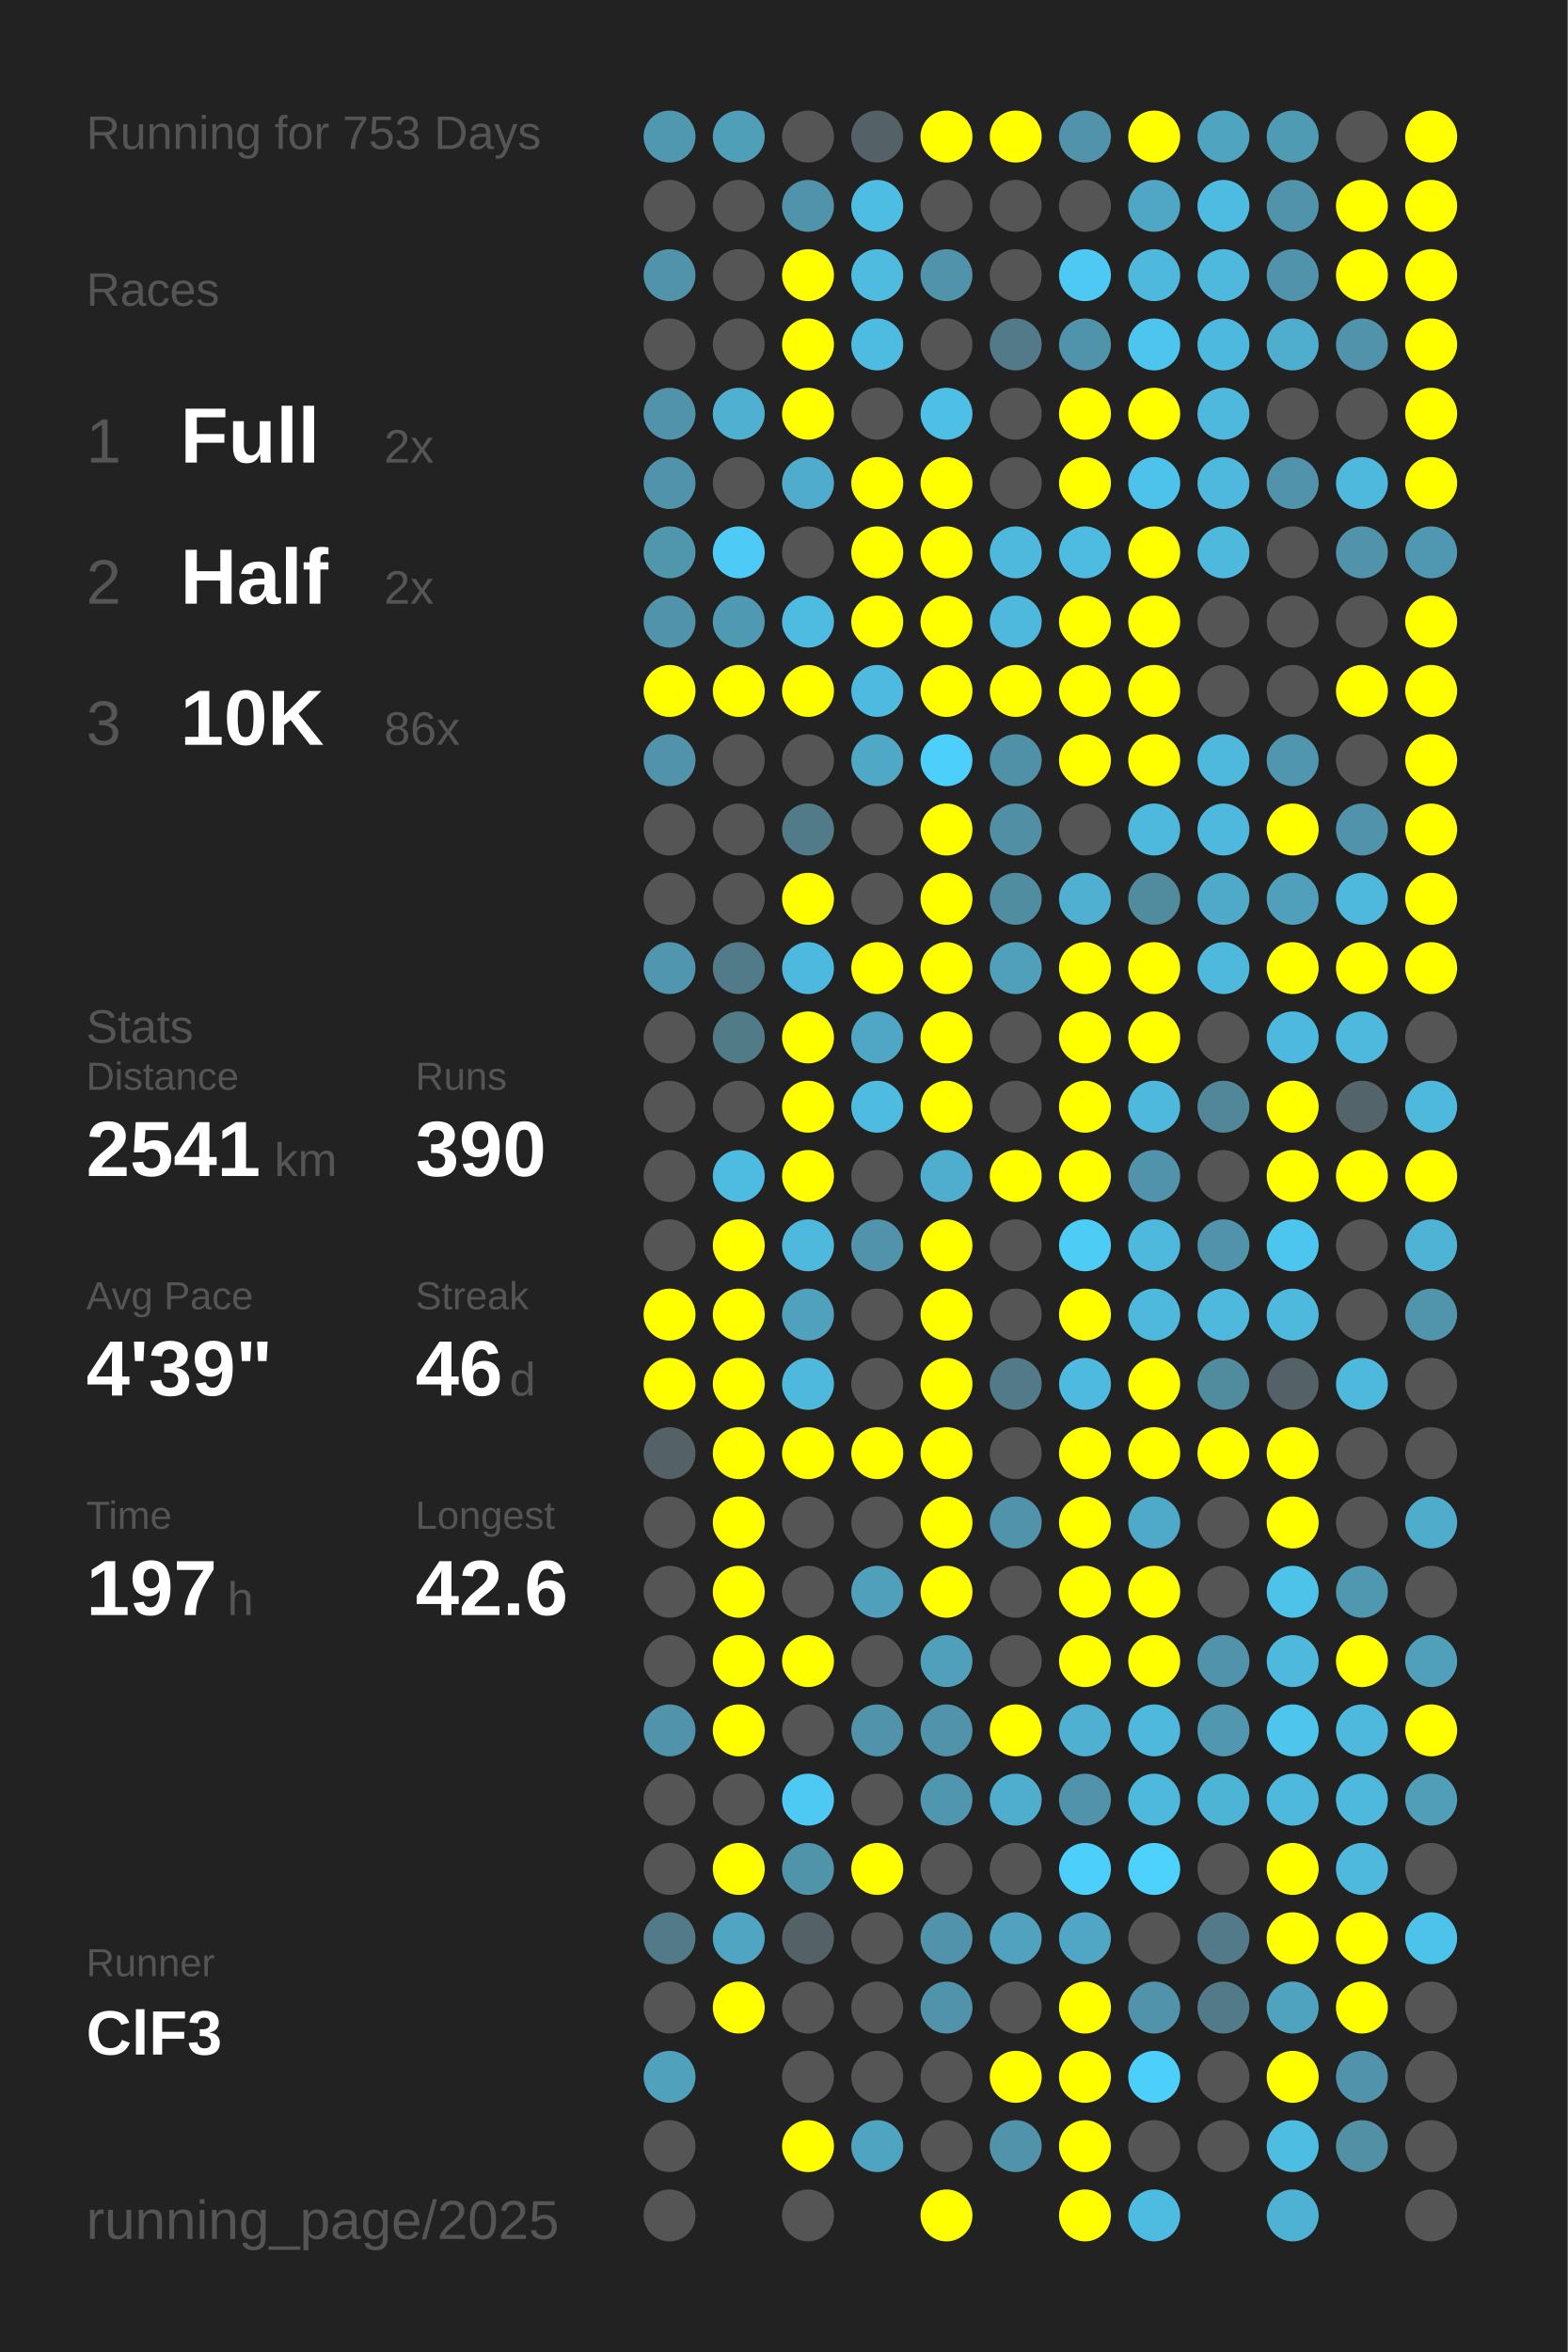
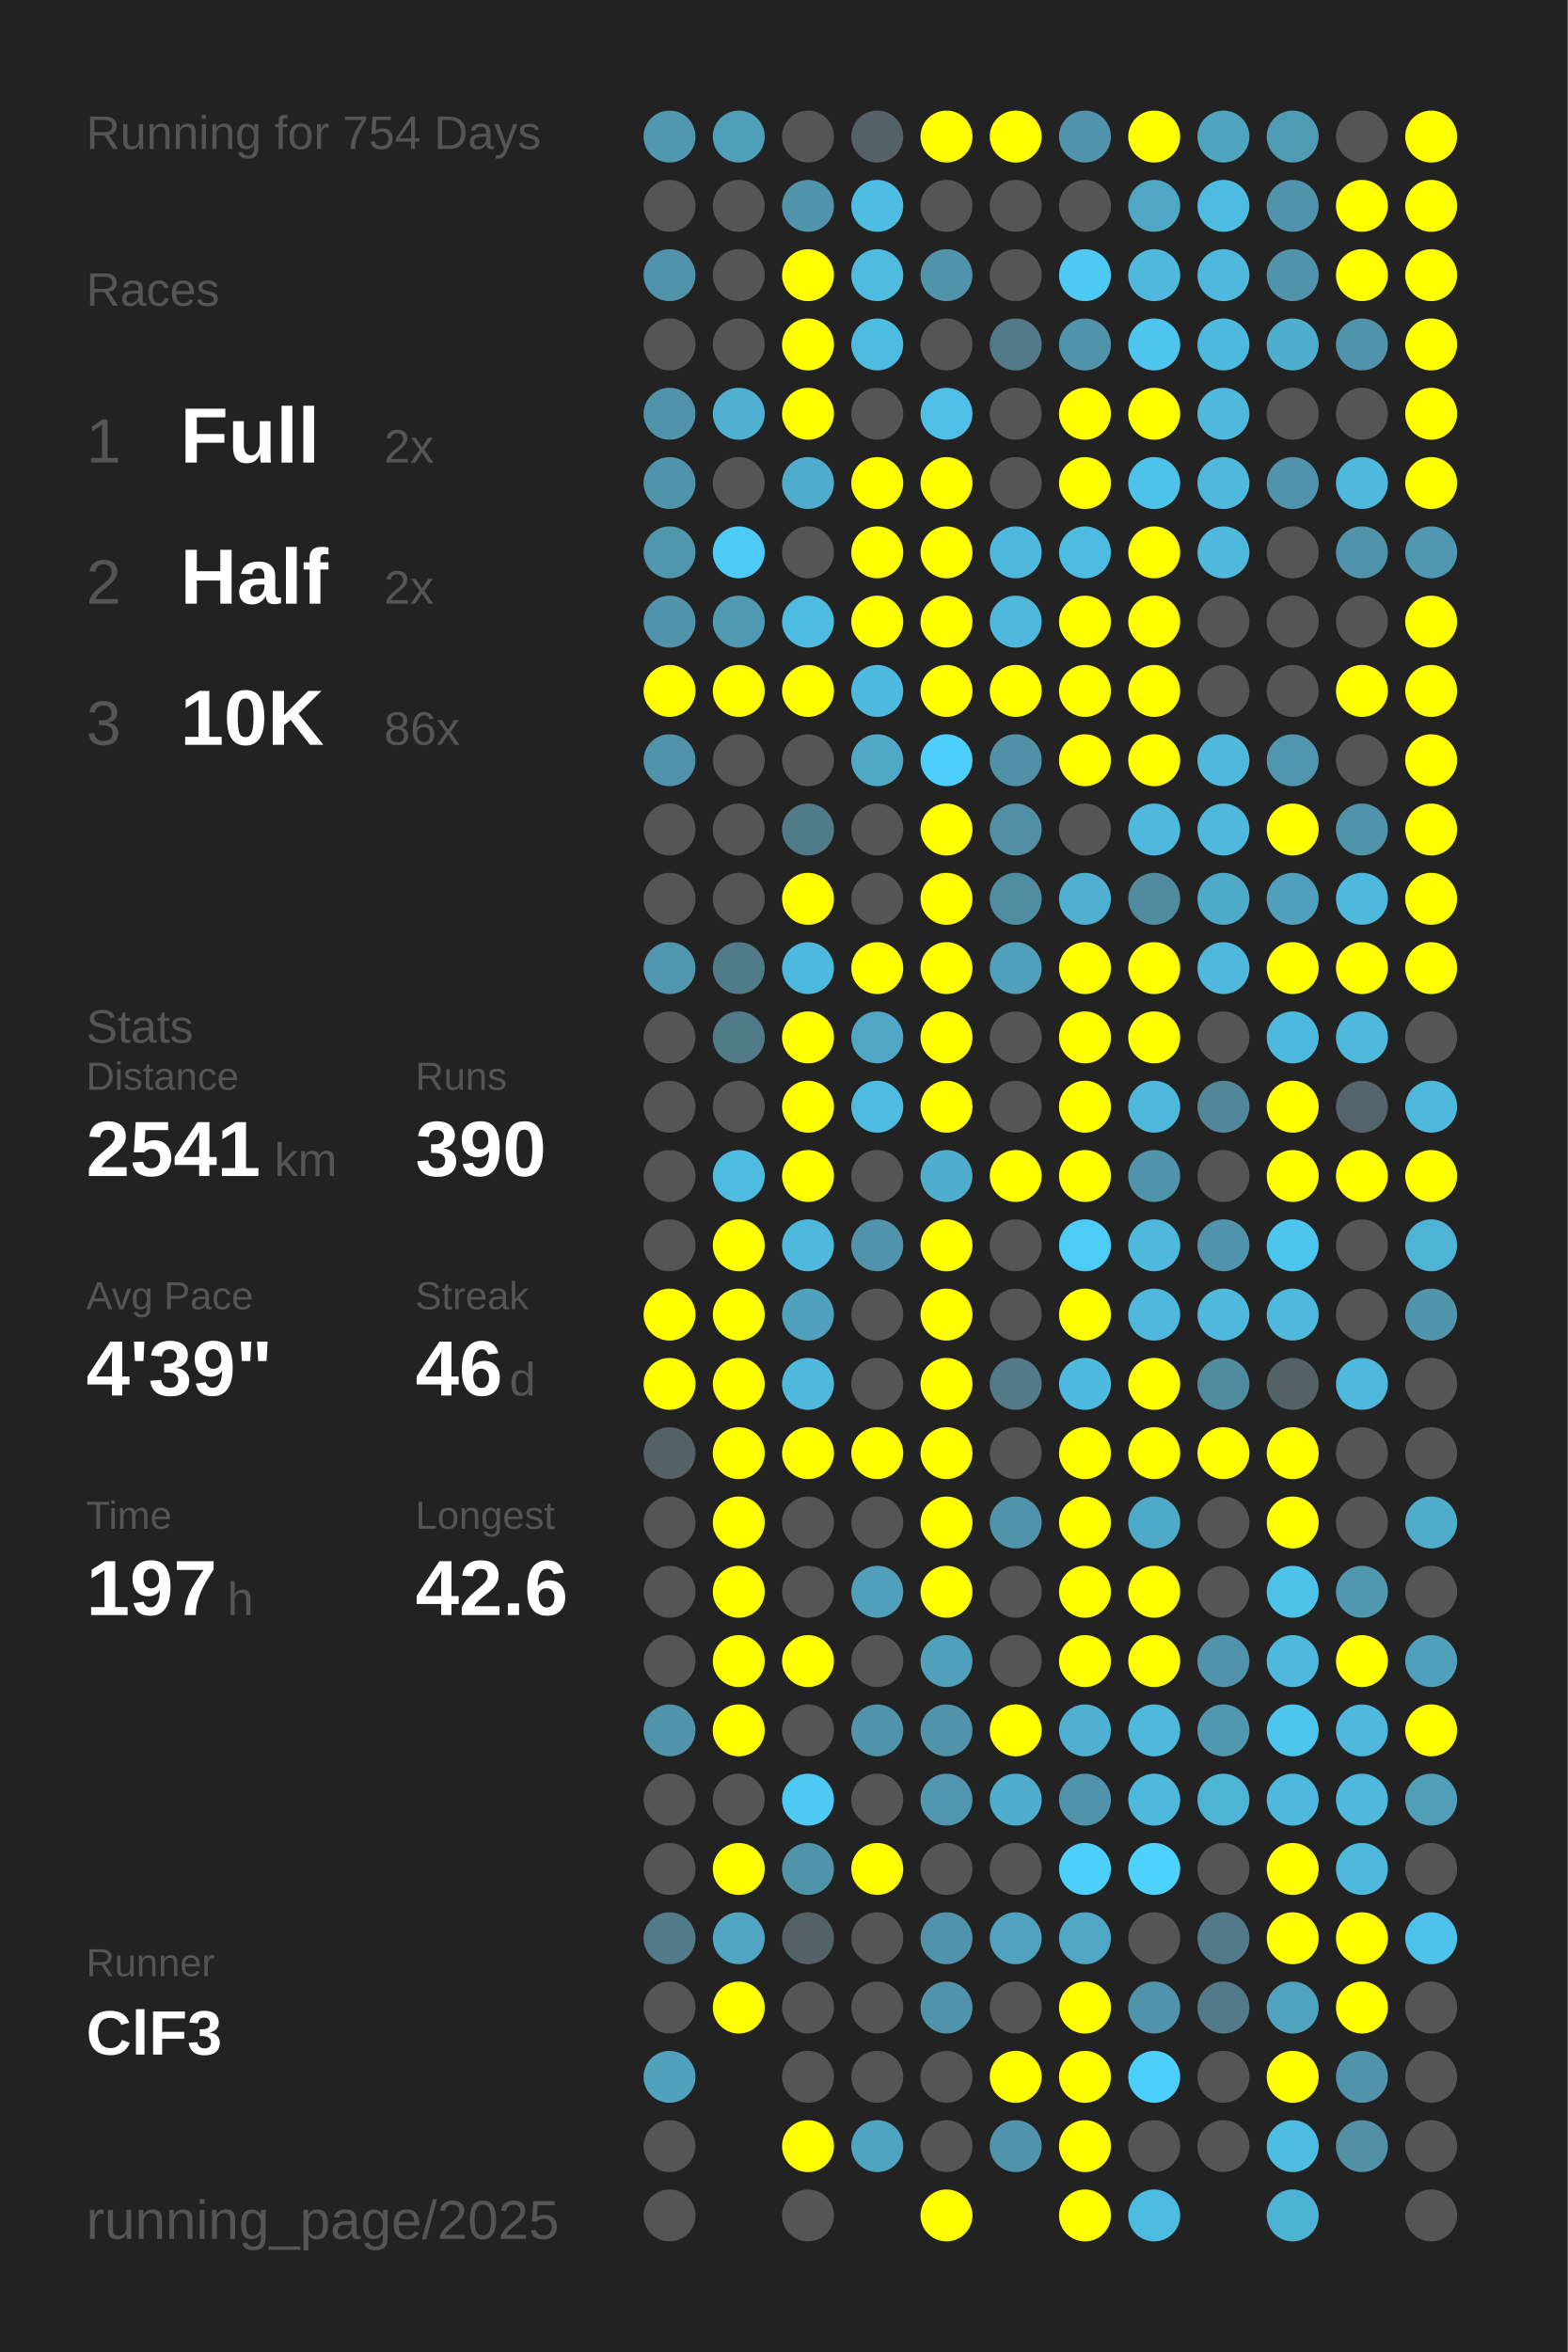
<svg xmlns="http://www.w3.org/2000/svg" baseProfile="full" height="300mm" version="1.1" viewBox="0,0,200,300" width="200mm">
  <defs />
  <rect fill="#222222" height="300" width="200" x="0" y="0" />
-   <text fill="#555555" style="font-size:6px; font-family:Arial;" x="11" y="19">Running for 753 Days</text>
+   <text fill="#555555" style="font-size:6px; font-family:Arial;" x="11" y="19">Running for 754 Days</text>
  <text fill="#555555" style="font-size:6px; font-family:Arial;" x="11" y="39">Races</text>
  <text fill="#555555" style="font-size:8px; font-family:Arial;" x="11" y="59">1</text>
  <text fill="#FFFFFF" style="font-size:10px; font-family:Arial; font-weight:bold;" x="23" y="59">Full</text>
  <text fill="#555555" style="font-size:6px; font-family:Arial;" x="49" y="59">2x</text>
  <text fill="#555555" style="font-size:8px; font-family:Arial;" x="11" y="77">2</text>
  <text fill="#FFFFFF" style="font-size:10px; font-family:Arial; font-weight:bold;" x="23" y="77">Half</text>
  <text fill="#555555" style="font-size:6px; font-family:Arial;" x="49" y="77">2x</text>
  <text fill="#555555" style="font-size:8px; font-family:Arial;" x="11" y="95">3</text>
  <text fill="#FFFFFF" style="font-size:10px; font-family:Arial; font-weight:bold;" x="23" y="95">10K</text>
  <text fill="#555555" style="font-size:6px; font-family:Arial;" x="49" y="95">86x</text>
  <text fill="#555555" style="font-size:6px; font-family:Arial;" x="11" y="133">Stats</text>
  <text fill="#555555" style="font-size:5px; font-family:Arial;" x="11" y="139">Distance</text>
  <text fill="#FFFFFF" style="font-size:10px; font-family:Arial; font-weight:bold;" x="11" y="150">2541</text>
  <text fill="#555555" style="font-size:6px; font-family:Arial;" x="35" y="150">km</text>
  <text fill="#555555" style="font-size:5px; font-family:Arial;" x="53" y="139">Runs</text>
  <text fill="#FFFFFF" style="font-size:10px; font-family:Arial; font-weight:bold;" x="53" y="150">390</text>
  <text fill="#555555" style="font-size:5px; font-family:Arial;" x="11" y="167">Avg Pace</text>
  <text fill="#FFFFFF" style="font-size:10px; font-family:Arial; font-weight:bold;" x="11" y="178">4'39"</text>
  <text fill="#555555" style="font-size:5px; font-family:Arial;" x="53" y="167">Streak</text>
  <text fill="#FFFFFF" style="font-size:10px; font-family:Arial; font-weight:bold;" x="53" y="178">46</text>
  <text fill="#555555" style="font-size:6px; font-family:Arial;" x="65" y="178">d</text>
  <text fill="#555555" style="font-size:5px; font-family:Arial;" x="11" y="195">Time</text>
  <text fill="#FFFFFF" style="font-size:10px; font-family:Arial; font-weight:bold;" x="11" y="206">197</text>
  <text fill="#555555" style="font-size:6px; font-family:Arial;" x="29" y="206">h</text>
  <text fill="#555555" style="font-size:5px; font-family:Arial;" x="53" y="195">Longest</text>
  <text fill="#FFFFFF" style="font-size:10px; font-family:Arial; font-weight:bold;" x="53" y="206">42.6</text>
  <text fill="#555555" style="font-size:5px; font-family:Arial;" x="11" y="252.065">Runner</text>
  <text fill="#FFFFFF" style="font-size:8px; font-family:Arial; font-weight:bold;" x="11" y="262.065">ClF3</text>
  <text fill="#555555" style="font-size:7px; font-family:Arial;" x="11" y="285.581">running_page/2025</text>
  <circle cx="85.417" cy="17.419" fill="#5098b0" r="3.312" />
  <circle cx="85.417" cy="26.258" fill="#555555" r="3.312" />
  <circle cx="85.417" cy="35.097" fill="#5093aa" r="3.312" />
  <circle cx="85.417" cy="43.935" fill="#555555" r="3.312" />
  <circle cx="85.417" cy="52.774" fill="#5093aa" r="3.312" />
  <circle cx="85.417" cy="61.613" fill="#5093aa" r="3.312" />
  <circle cx="85.417" cy="70.452" fill="#5096ad" r="3.312" />
  <circle cx="85.417" cy="79.29" fill="#5093aa" r="3.312" />
  <circle cx="85.417" cy="88.129" fill="#FFFF00" r="3.312" />
  <circle cx="85.417" cy="96.968" fill="#5093aa" r="3.312" />
  <circle cx="85.417" cy="105.806" fill="#555555" r="3.312" />
  <circle cx="85.417" cy="114.645" fill="#555555" r="3.312" />
  <circle cx="85.417" cy="123.484" fill="#5096ae" r="3.312" />
  <circle cx="85.417" cy="132.323" fill="#555555" r="3.312" />
  <circle cx="85.417" cy="141.161" fill="#555555" r="3.312" />
  <circle cx="85.417" cy="150" fill="#555555" r="3.312" />
  <circle cx="85.417" cy="158.839" fill="#555555" r="3.312" />
  <circle cx="85.417" cy="167.677" fill="#FFFF00" r="3.312" />
  <circle cx="85.417" cy="176.516" fill="#FFFF00" r="3.312" />
  <circle cx="85.417" cy="185.355" fill="#546267" r="3.312" />
  <circle cx="85.417" cy="194.194" fill="#555555" r="3.312" />
  <circle cx="85.417" cy="203.032" fill="#555555" r="3.312" />
  <circle cx="85.417" cy="211.871" fill="#555555" r="3.312" />
  <circle cx="85.417" cy="220.71" fill="#5093aa" r="3.312" />
  <circle cx="85.417" cy="229.548" fill="#555555" r="3.312" />
  <circle cx="85.417" cy="238.387" fill="#555555" r="3.312" />
  <circle cx="85.417" cy="247.226" fill="#527a88" r="3.312" />
  <circle cx="85.417" cy="256.065" fill="#555555" r="3.312" />
  <circle cx="85.417" cy="264.903" fill="#50a1bc" r="3.312" />
  <circle cx="85.417" cy="273.742" fill="#555555" r="3.312" />
  <circle cx="85.417" cy="282.581" fill="#555555" r="3.312" />
  <circle cx="94.25" cy="17.419" fill="#509fb9" r="3.312" />
  <circle cx="94.25" cy="26.258" fill="#555555" r="3.312" />
  <circle cx="94.25" cy="35.097" fill="#555555" r="3.312" />
  <circle cx="94.25" cy="43.935" fill="#555555" r="3.312" />
  <circle cx="94.25" cy="52.774" fill="#4fb0d1" r="3.312" />
  <circle cx="94.25" cy="61.613" fill="#555555" r="3.312" />
  <circle cx="94.25" cy="70.452" fill="#4dcbf6" r="3.312" />
  <circle cx="94.25" cy="79.29" fill="#5099b2" r="3.312" />
  <circle cx="94.25" cy="88.129" fill="#FFFF00" r="3.312" />
  <circle cx="94.25" cy="96.968" fill="#555555" r="3.312" />
  <circle cx="94.25" cy="105.806" fill="#555555" r="3.312" />
  <circle cx="94.25" cy="114.645" fill="#555555" r="3.312" />
  <circle cx="94.25" cy="123.484" fill="#527b89" r="3.312" />
  <circle cx="94.25" cy="132.323" fill="#527b88" r="3.312" />
  <circle cx="94.25" cy="141.161" fill="#555555" r="3.312" />
  <circle cx="94.25" cy="150" fill="#4ebbe0" r="3.312" />
  <circle cx="94.25" cy="158.839" fill="#FFFF00" r="3.312" />
  <circle cx="94.25" cy="167.677" fill="#FFFF00" r="3.312" />
  <circle cx="94.25" cy="176.516" fill="#FFFF00" r="3.312" />
  <circle cx="94.25" cy="185.355" fill="#FFFF00" r="3.312" />
  <circle cx="94.25" cy="194.194" fill="#FFFF00" r="3.312" />
  <circle cx="94.25" cy="203.032" fill="#FFFF00" r="3.312" />
  <circle cx="94.25" cy="211.871" fill="#FFFF00" r="3.312" />
  <circle cx="94.25" cy="220.71" fill="#FFFF00" r="3.312" />
  <circle cx="94.25" cy="229.548" fill="#555555" r="3.312" />
  <circle cx="94.25" cy="238.387" fill="#FFFF00" r="3.312" />
  <circle cx="94.25" cy="247.226" fill="#4fa5c2" r="3.312" />
  <circle cx="94.25" cy="256.065" fill="#FFFF00" r="3.312" />
  <circle cx="103.083" cy="17.419" fill="#555555" r="3.312" />
  <circle cx="103.083" cy="26.258" fill="#5093aa" r="3.312" />
  <circle cx="103.083" cy="35.097" fill="#FFFF00" r="3.312" />
  <circle cx="103.083" cy="43.935" fill="#FFFF00" r="3.312" />
  <circle cx="103.083" cy="52.774" fill="#FFFF00" r="3.312" />
  <circle cx="103.083" cy="61.613" fill="#4faccc" r="3.312" />
  <circle cx="103.083" cy="70.452" fill="#555555" r="3.312" />
  <circle cx="103.083" cy="79.29" fill="#4ebbe0" r="3.312" />
  <circle cx="103.083" cy="88.129" fill="#FFFF00" r="3.312" />
  <circle cx="103.083" cy="96.968" fill="#555555" r="3.312" />
  <circle cx="103.083" cy="105.806" fill="#527b89" r="3.312" />
  <circle cx="103.083" cy="114.645" fill="#FFFF00" r="3.312" />
  <circle cx="103.083" cy="123.484" fill="#4eb9de" r="3.312" />
  <circle cx="103.083" cy="132.323" fill="#FFFF00" r="3.312" />
  <circle cx="103.083" cy="141.161" fill="#FFFF00" r="3.312" />
  <circle cx="103.083" cy="150" fill="#FFFF00" r="3.312" />
  <circle cx="103.083" cy="158.839" fill="#4eb9dd" r="3.312" />
  <circle cx="103.083" cy="167.677" fill="#50a1bd" r="3.312" />
  <circle cx="103.083" cy="176.516" fill="#4eb9dd" r="3.312" />
  <circle cx="103.083" cy="185.355" fill="#FFFF00" r="3.312" />
  <circle cx="103.083" cy="194.194" fill="#555555" r="3.312" />
  <circle cx="103.083" cy="203.032" fill="#555555" r="3.312" />
  <circle cx="103.083" cy="211.871" fill="#FFFF00" r="3.312" />
  <circle cx="103.083" cy="220.71" fill="#555555" r="3.312" />
  <circle cx="103.083" cy="229.548" fill="#4dc9f3" r="3.312" />
  <circle cx="103.083" cy="238.387" fill="#5094aa" r="3.312" />
  <circle cx="103.083" cy="247.226" fill="#546166" r="3.312" />
  <circle cx="103.083" cy="256.065" fill="#555555" r="3.312" />
  <circle cx="103.083" cy="264.903" fill="#555555" r="3.312" />
  <circle cx="103.083" cy="273.742" fill="#FFFF00" r="3.312" />
  <circle cx="103.083" cy="282.581" fill="#555555" r="3.312" />
  <circle cx="111.917" cy="17.419" fill="#546267" r="3.312" />
  <circle cx="111.917" cy="26.258" fill="#4ebde3" r="3.312" />
  <circle cx="111.917" cy="35.097" fill="#4ebbdf" r="3.312" />
  <circle cx="111.917" cy="43.935" fill="#4ebbe0" r="3.312" />
  <circle cx="111.917" cy="52.774" fill="#555555" r="3.312" />
  <circle cx="111.917" cy="61.613" fill="#FFFF00" r="3.312" />
  <circle cx="111.917" cy="70.452" fill="#FFFF00" r="3.312" />
  <circle cx="111.917" cy="79.29" fill="#FFFF00" r="3.312" />
  <circle cx="111.917" cy="88.129" fill="#4ebadf" r="3.312" />
  <circle cx="111.917" cy="96.968" fill="#4fa8c6" r="3.312" />
  <circle cx="111.917" cy="105.806" fill="#555555" r="3.312" />
  <circle cx="111.917" cy="114.645" fill="#555555" r="3.312" />
  <circle cx="111.917" cy="123.484" fill="#FFFF00" r="3.312" />
  <circle cx="111.917" cy="132.323" fill="#4fa7c5" r="3.312" />
  <circle cx="111.917" cy="141.161" fill="#4ebbe0" r="3.312" />
  <circle cx="111.917" cy="150" fill="#555555" r="3.312" />
  <circle cx="111.917" cy="158.839" fill="#5093aa" r="3.312" />
  <circle cx="111.917" cy="167.677" fill="#555555" r="3.312" />
  <circle cx="111.917" cy="176.516" fill="#555555" r="3.312" />
  <circle cx="111.917" cy="185.355" fill="#FFFF00" r="3.312" />
  <circle cx="111.917" cy="194.194" fill="#555555" r="3.312" />
  <circle cx="111.917" cy="203.032" fill="#50a0bb" r="3.312" />
  <circle cx="111.917" cy="211.871" fill="#555555" r="3.312" />
  <circle cx="111.917" cy="220.71" fill="#5093aa" r="3.312" />
  <circle cx="111.917" cy="229.548" fill="#555555" r="3.312" />
  <circle cx="111.917" cy="238.387" fill="#FFFF00" r="3.312" />
  <circle cx="111.917" cy="247.226" fill="#555555" r="3.312" />
  <circle cx="111.917" cy="256.065" fill="#555555" r="3.312" />
  <circle cx="111.917" cy="264.903" fill="#555555" r="3.312" />
  <circle cx="111.917" cy="273.742" fill="#4fa4c1" r="3.312" />
  <circle cx="120.75" cy="17.419" fill="#FFFF00" r="3.312" />
  <circle cx="120.75" cy="26.258" fill="#555555" r="3.312" />
  <circle cx="120.75" cy="35.097" fill="#5093aa" r="3.312" />
  <circle cx="120.75" cy="43.935" fill="#555555" r="3.312" />
  <circle cx="120.75" cy="52.774" fill="#4ebfe6" r="3.312" />
  <circle cx="120.75" cy="61.613" fill="#FFFF00" r="3.312" />
  <circle cx="120.75" cy="70.452" fill="#FFFF00" r="3.312" />
  <circle cx="120.75" cy="79.29" fill="#FFFF00" r="3.312" />
  <circle cx="120.75" cy="88.129" fill="#FFFF00" r="3.312" />
  <circle cx="120.75" cy="96.968" fill="#4dcffc" r="3.312" />
  <circle cx="120.75" cy="105.806" fill="#FFFF00" r="3.312" />
  <circle cx="120.75" cy="114.645" fill="#FFFF00" r="3.312" />
  <circle cx="120.75" cy="123.484" fill="#FFFF00" r="3.312" />
  <circle cx="120.75" cy="132.323" fill="#FFFF00" r="3.312" />
  <circle cx="120.75" cy="141.161" fill="#FFFF00" r="3.312" />
  <circle cx="120.75" cy="150" fill="#4fadce" r="3.312" />
  <circle cx="120.75" cy="158.839" fill="#FFFF00" r="3.312" />
  <circle cx="120.75" cy="167.677" fill="#FFFF00" r="3.312" />
  <circle cx="120.75" cy="176.516" fill="#FFFF00" r="3.312" />
  <circle cx="120.75" cy="185.355" fill="#FFFF00" r="3.312" />
  <circle cx="120.75" cy="194.194" fill="#FFFF00" r="3.312" />
  <circle cx="120.75" cy="203.032" fill="#FFFF00" r="3.312" />
  <circle cx="120.75" cy="211.871" fill="#50a0bb" r="3.312" />
  <circle cx="120.75" cy="220.71" fill="#5093aa" r="3.312" />
  <circle cx="120.75" cy="229.548" fill="#5096ae" r="3.312" />
  <circle cx="120.75" cy="238.387" fill="#555555" r="3.312" />
  <circle cx="120.75" cy="247.226" fill="#5093aa" r="3.312" />
  <circle cx="120.75" cy="256.065" fill="#5093aa" r="3.312" />
  <circle cx="120.75" cy="264.903" fill="#555555" r="3.312" />
  <circle cx="120.75" cy="273.742" fill="#555555" r="3.312" />
  <circle cx="120.75" cy="282.581" fill="#FFFF00" r="3.312" />
  <circle cx="129.583" cy="17.419" fill="#FFFF00" r="3.312" />
  <circle cx="129.583" cy="26.258" fill="#555555" r="3.312" />
  <circle cx="129.583" cy="35.097" fill="#555555" r="3.312" />
  <circle cx="129.583" cy="43.935" fill="#527a88" r="3.312" />
  <circle cx="129.583" cy="52.774" fill="#555555" r="3.312" />
  <circle cx="129.583" cy="61.613" fill="#555555" r="3.312" />
  <circle cx="129.583" cy="70.452" fill="#4eb9dd" r="3.312" />
  <circle cx="129.583" cy="79.29" fill="#4eb9dd" r="3.312" />
  <circle cx="129.583" cy="88.129" fill="#FFFF00" r="3.312" />
  <circle cx="129.583" cy="96.968" fill="#5191a7" r="3.312" />
  <circle cx="129.583" cy="105.806" fill="#518fa4" r="3.312" />
  <circle cx="129.583" cy="114.645" fill="#518da1" r="3.312" />
  <circle cx="129.583" cy="123.484" fill="#50a0bb" r="3.312" />
  <circle cx="129.583" cy="132.323" fill="#555555" r="3.312" />
  <circle cx="129.583" cy="141.161" fill="#555555" r="3.312" />
  <circle cx="129.583" cy="150" fill="#FFFF00" r="3.312" />
  <circle cx="129.583" cy="158.839" fill="#555555" r="3.312" />
  <circle cx="129.583" cy="167.677" fill="#555555" r="3.312" />
  <circle cx="129.583" cy="176.516" fill="#527a88" r="3.312" />
  <circle cx="129.583" cy="185.355" fill="#555555" r="3.312" />
  <circle cx="129.583" cy="194.194" fill="#5093aa" r="3.312" />
  <circle cx="129.583" cy="203.032" fill="#555555" r="3.312" />
  <circle cx="129.583" cy="211.871" fill="#555555" r="3.312" />
  <circle cx="129.583" cy="220.71" fill="#FFFF00" r="3.312" />
  <circle cx="129.583" cy="229.548" fill="#4faece" r="3.312" />
  <circle cx="129.583" cy="238.387" fill="#555555" r="3.312" />
  <circle cx="129.583" cy="247.226" fill="#50a2be" r="3.312" />
  <circle cx="129.583" cy="256.065" fill="#555555" r="3.312" />
  <circle cx="129.583" cy="264.903" fill="#FFFF00" r="3.312" />
  <circle cx="129.583" cy="273.742" fill="#5093aa" r="3.312" />
  <circle cx="138.417" cy="17.419" fill="#5093aa" r="3.312" />
  <circle cx="138.417" cy="26.258" fill="#555555" r="3.312" />
  <circle cx="138.417" cy="35.097" fill="#4dc9f3" r="3.312" />
  <circle cx="138.417" cy="43.935" fill="#5094ab" r="3.312" />
  <circle cx="138.417" cy="52.774" fill="#FFFF00" r="3.312" />
  <circle cx="138.417" cy="61.613" fill="#FFFF00" r="3.312" />
  <circle cx="138.417" cy="70.452" fill="#4ebbe0" r="3.312" />
  <circle cx="138.417" cy="79.29" fill="#FFFF00" r="3.312" />
  <circle cx="138.417" cy="88.129" fill="#FFFF00" r="3.312" />
  <circle cx="138.417" cy="96.968" fill="#FFFF00" r="3.312" />
  <circle cx="138.417" cy="105.806" fill="#555555" r="3.312" />
  <circle cx="138.417" cy="114.645" fill="#4fb0d1" r="3.312" />
  <circle cx="138.417" cy="123.484" fill="#FFFF00" r="3.312" />
  <circle cx="138.417" cy="132.323" fill="#FFFF00" r="3.312" />
  <circle cx="138.417" cy="141.161" fill="#FFFF00" r="3.312" />
  <circle cx="138.417" cy="150" fill="#FFFF00" r="3.312" />
  <circle cx="138.417" cy="158.839" fill="#4dccf6" r="3.312" />
  <circle cx="138.417" cy="167.677" fill="#FFFF00" r="3.312" />
  <circle cx="138.417" cy="176.516" fill="#4ebadf" r="3.312" />
  <circle cx="138.417" cy="185.355" fill="#FFFF00" r="3.312" />
  <circle cx="138.417" cy="194.194" fill="#FFFF00" r="3.312" />
  <circle cx="138.417" cy="203.032" fill="#FFFF00" r="3.312" />
  <circle cx="138.417" cy="211.871" fill="#FFFF00" r="3.312" />
  <circle cx="138.417" cy="220.71" fill="#4fb0d1" r="3.312" />
  <circle cx="138.417" cy="229.548" fill="#5093aa" r="3.312" />
  <circle cx="138.417" cy="238.387" fill="#4dcffc" r="3.312" />
  <circle cx="138.417" cy="247.226" fill="#4fa7c5" r="3.312" />
  <circle cx="138.417" cy="256.065" fill="#FFFF00" r="3.312" />
  <circle cx="138.417" cy="264.903" fill="#FFFF00" r="3.312" />
  <circle cx="138.417" cy="273.742" fill="#FFFF00" r="3.312" />
  <circle cx="138.417" cy="282.581" fill="#FFFF00" r="3.312" />
  <circle cx="147.25" cy="17.419" fill="#FFFF00" r="3.312" />
  <circle cx="147.25" cy="26.258" fill="#4fa7c5" r="3.312" />
  <circle cx="147.25" cy="35.097" fill="#4eb9dd" r="3.312" />
  <circle cx="147.25" cy="43.935" fill="#4dc5ee" r="3.312" />
  <circle cx="147.25" cy="52.774" fill="#FFFF00" r="3.312" />
  <circle cx="147.25" cy="61.613" fill="#4dc3eb" r="3.312" />
  <circle cx="147.25" cy="70.452" fill="#FFFF00" r="3.312" />
  <circle cx="147.25" cy="79.29" fill="#FFFF00" r="3.312" />
  <circle cx="147.25" cy="88.129" fill="#FFFF00" r="3.312" />
  <circle cx="147.25" cy="96.968" fill="#FFFF00" r="3.312" />
  <circle cx="147.25" cy="105.806" fill="#4eb9dd" r="3.312" />
  <circle cx="147.25" cy="114.645" fill="#518b9e" r="3.312" />
  <circle cx="147.25" cy="123.484" fill="#FFFF00" r="3.312" />
  <circle cx="147.25" cy="132.323" fill="#FFFF00" r="3.312" />
  <circle cx="147.25" cy="141.161" fill="#4eb9dd" r="3.312" />
  <circle cx="147.25" cy="150" fill="#5093aa" r="3.312" />
  <circle cx="147.25" cy="158.839" fill="#4eb9dd" r="3.312" />
  <circle cx="147.25" cy="167.677" fill="#4eb9dd" r="3.312" />
  <circle cx="147.25" cy="176.516" fill="#FFFF00" r="3.312" />
  <circle cx="147.25" cy="185.355" fill="#FFFF00" r="3.312" />
  <circle cx="147.25" cy="194.194" fill="#4faac9" r="3.312" />
  <circle cx="147.25" cy="203.032" fill="#FFFF00" r="3.312" />
  <circle cx="147.25" cy="211.871" fill="#FFFF00" r="3.312" />
  <circle cx="147.25" cy="220.71" fill="#4eb9dd" r="3.312" />
  <circle cx="147.25" cy="229.548" fill="#4eb9dd" r="3.312" />
  <circle cx="147.25" cy="238.387" fill="#4dd1fd" r="3.312" />
  <circle cx="147.25" cy="247.226" fill="#555555" r="3.312" />
  <circle cx="147.25" cy="256.065" fill="#5093aa" r="3.312" />
  <circle cx="147.25" cy="264.903" fill="#4dcffb" r="3.312" />
  <circle cx="147.25" cy="273.742" fill="#555555" r="3.312" />
  <circle cx="147.25" cy="282.581" fill="#4ebbe0" r="3.312" />
  <circle cx="156.083" cy="17.419" fill="#4fa4c0" r="3.312" />
  <circle cx="156.083" cy="26.258" fill="#4ebce1" r="3.312" />
  <circle cx="156.083" cy="35.097" fill="#4eb9dd" r="3.312" />
  <circle cx="156.083" cy="43.935" fill="#4eb9de" r="3.312" />
  <circle cx="156.083" cy="52.774" fill="#4eb9dd" r="3.312" />
  <circle cx="156.083" cy="61.613" fill="#4eb9dd" r="3.312" />
  <circle cx="156.083" cy="70.452" fill="#4eb9dd" r="3.312" />
  <circle cx="156.083" cy="79.29" fill="#555555" r="3.312" />
  <circle cx="156.083" cy="88.129" fill="#555555" r="3.312" />
  <circle cx="156.083" cy="96.968" fill="#4eb9dd" r="3.312" />
  <circle cx="156.083" cy="105.806" fill="#4eb9dd" r="3.312" />
  <circle cx="156.083" cy="114.645" fill="#4fa9c8" r="3.312" />
  <circle cx="156.083" cy="123.484" fill="#4eb9dd" r="3.312" />
  <circle cx="156.083" cy="132.323" fill="#555555" r="3.312" />
  <circle cx="156.083" cy="141.161" fill="#518799" r="3.312" />
  <circle cx="156.083" cy="150" fill="#555555" r="3.312" />
  <circle cx="156.083" cy="158.839" fill="#5093aa" r="3.312" />
  <circle cx="156.083" cy="167.677" fill="#4eb9dd" r="3.312" />
  <circle cx="156.083" cy="176.516" fill="#518b9e" r="3.312" />
  <circle cx="156.083" cy="185.355" fill="#FFFF00" r="3.312" />
  <circle cx="156.083" cy="194.194" fill="#555555" r="3.312" />
  <circle cx="156.083" cy="203.032" fill="#555555" r="3.312" />
  <circle cx="156.083" cy="211.871" fill="#5093aa" r="3.312" />
  <circle cx="156.083" cy="220.71" fill="#5097af" r="3.312" />
  <circle cx="156.083" cy="229.548" fill="#4eb4d6" r="3.312" />
  <circle cx="156.083" cy="238.387" fill="#555555" r="3.312" />
  <circle cx="156.083" cy="247.226" fill="#527a88" r="3.312" />
  <circle cx="156.083" cy="256.065" fill="#527a88" r="3.312" />
  <circle cx="156.083" cy="264.903" fill="#555555" r="3.312" />
  <circle cx="156.083" cy="273.742" fill="#555555" r="3.312" />
  <circle cx="164.917" cy="17.419" fill="#509bb4" r="3.312" />
  <circle cx="164.917" cy="26.258" fill="#5093aa" r="3.312" />
  <circle cx="164.917" cy="35.097" fill="#5093aa" r="3.312" />
  <circle cx="164.917" cy="43.935" fill="#4fadcd" r="3.312" />
  <circle cx="164.917" cy="52.774" fill="#555555" r="3.312" />
  <circle cx="164.917" cy="61.613" fill="#5093aa" r="3.312" />
  <circle cx="164.917" cy="70.452" fill="#555555" r="3.312" />
  <circle cx="164.917" cy="79.29" fill="#555555" r="3.312" />
  <circle cx="164.917" cy="88.129" fill="#555555" r="3.312" />
  <circle cx="164.917" cy="96.968" fill="#5096ae" r="3.312" />
  <circle cx="164.917" cy="105.806" fill="#FFFF00" r="3.312" />
  <circle cx="164.917" cy="114.645" fill="#50a0bb" r="3.312" />
  <circle cx="164.917" cy="123.484" fill="#FFFF00" r="3.312" />
  <circle cx="164.917" cy="132.323" fill="#4eb9de" r="3.312" />
  <circle cx="164.917" cy="141.161" fill="#FFFF00" r="3.312" />
  <circle cx="164.917" cy="150" fill="#FFFF00" r="3.312" />
  <circle cx="164.917" cy="158.839" fill="#4dc6ef" r="3.312" />
  <circle cx="164.917" cy="167.677" fill="#4eb9dd" r="3.312" />
  <circle cx="164.917" cy="176.516" fill="#546166" r="3.312" />
  <circle cx="164.917" cy="185.355" fill="#FFFF00" r="3.312" />
  <circle cx="164.917" cy="194.194" fill="#FFFF00" r="3.312" />
  <circle cx="164.917" cy="203.032" fill="#4dc3ea" r="3.312" />
  <circle cx="164.917" cy="211.871" fill="#4eb9dd" r="3.312" />
  <circle cx="164.917" cy="220.71" fill="#4dc5ed" r="3.312" />
  <circle cx="164.917" cy="229.548" fill="#4eb9dd" r="3.312" />
  <circle cx="164.917" cy="238.387" fill="#FFFF00" r="3.312" />
  <circle cx="164.917" cy="247.226" fill="#FFFF00" r="3.312" />
  <circle cx="164.917" cy="256.065" fill="#50a3bf" r="3.312" />
  <circle cx="164.917" cy="264.903" fill="#FFFF00" r="3.312" />
  <circle cx="164.917" cy="273.742" fill="#4ebde2" r="3.312" />
  <circle cx="164.917" cy="282.581" fill="#4eb2d4" r="3.312" />
  <circle cx="173.75" cy="17.419" fill="#555555" r="3.312" />
  <circle cx="173.75" cy="26.258" fill="#FFFF00" r="3.312" />
  <circle cx="173.75" cy="35.097" fill="#FFFF00" r="3.312" />
  <circle cx="173.75" cy="43.935" fill="#5093aa" r="3.312" />
  <circle cx="173.75" cy="52.774" fill="#555555" r="3.312" />
  <circle cx="173.75" cy="61.613" fill="#4eb9dd" r="3.312" />
  <circle cx="173.75" cy="70.452" fill="#5093aa" r="3.312" />
  <circle cx="173.75" cy="79.29" fill="#555555" r="3.312" />
  <circle cx="173.75" cy="88.129" fill="#FFFF00" r="3.312" />
  <circle cx="173.75" cy="96.968" fill="#555555" r="3.312" />
  <circle cx="173.75" cy="105.806" fill="#5093aa" r="3.312" />
  <circle cx="173.75" cy="114.645" fill="#4eb9dd" r="3.312" />
  <circle cx="173.75" cy="123.484" fill="#FFFF00" r="3.312" />
  <circle cx="173.75" cy="132.323" fill="#4eb9dd" r="3.312" />
  <circle cx="173.75" cy="141.161" fill="#53656b" r="3.312" />
  <circle cx="173.75" cy="150" fill="#FFFF00" r="3.312" />
  <circle cx="173.75" cy="158.839" fill="#555555" r="3.312" />
  <circle cx="173.75" cy="167.677" fill="#555555" r="3.312" />
  <circle cx="173.75" cy="176.516" fill="#4eb9dd" r="3.312" />
  <circle cx="173.75" cy="185.355" fill="#555555" r="3.312" />
  <circle cx="173.75" cy="194.194" fill="#555555" r="3.312" />
  <circle cx="173.75" cy="203.032" fill="#5098b0" r="3.312" />
  <circle cx="173.75" cy="211.871" fill="#FFFF00" r="3.312" />
  <circle cx="173.75" cy="220.71" fill="#4eb9dd" r="3.312" />
  <circle cx="173.75" cy="229.548" fill="#4eb9dd" r="3.312" />
  <circle cx="173.75" cy="238.387" fill="#4eb9dd" r="3.312" />
  <circle cx="173.75" cy="247.226" fill="#FFFF00" r="3.312" />
  <circle cx="173.75" cy="256.065" fill="#FFFF00" r="3.312" />
  <circle cx="173.75" cy="264.903" fill="#5093aa" r="3.312" />
  <circle cx="173.75" cy="273.742" fill="#5190a5" r="3.312" />
  <circle cx="182.583" cy="17.419" fill="#FFFF00" r="3.312" />
  <circle cx="182.583" cy="26.258" fill="#FFFF00" r="3.312" />
  <circle cx="182.583" cy="35.097" fill="#FFFF00" r="3.312" />
  <circle cx="182.583" cy="43.935" fill="#FFFF00" r="3.312" />
  <circle cx="182.583" cy="52.774" fill="#FFFF00" r="3.312" />
  <circle cx="182.583" cy="61.613" fill="#FFFF00" r="3.312" />
  <circle cx="182.583" cy="70.452" fill="#5098b1" r="3.312" />
  <circle cx="182.583" cy="79.29" fill="#FFFF00" r="3.312" />
  <circle cx="182.583" cy="88.129" fill="#FFFF00" r="3.312" />
  <circle cx="182.583" cy="96.968" fill="#FFFF00" r="3.312" />
  <circle cx="182.583" cy="105.806" fill="#FFFF00" r="3.312" />
  <circle cx="182.583" cy="114.645" fill="#FFFF00" r="3.312" />
  <circle cx="182.583" cy="123.484" fill="#FFFF00" r="3.312" />
  <circle cx="182.583" cy="132.323" fill="#555555" r="3.312" />
  <circle cx="182.583" cy="141.161" fill="#4eb9dd" r="3.312" />
  <circle cx="182.583" cy="150" fill="#FFFF00" r="3.312" />
  <circle cx="182.583" cy="158.839" fill="#4eb3d5" r="3.312" />
  <circle cx="182.583" cy="167.677" fill="#5095ac" r="3.312" />
  <circle cx="182.583" cy="176.516" fill="#555555" r="3.312" />
  <circle cx="182.583" cy="185.355" fill="#555555" r="3.312" />
  <circle cx="182.583" cy="194.194" fill="#4faccb" r="3.312" />
  <circle cx="182.583" cy="203.032" fill="#555555" r="3.312" />
  <circle cx="182.583" cy="211.871" fill="#50a0bb" r="3.312" />
  <circle cx="182.583" cy="220.71" fill="#FFFF00" r="3.312" />
  <circle cx="182.583" cy="229.548" fill="#509eb8" r="3.312" />
  <circle cx="182.583" cy="238.387" fill="#555555" r="3.312" />
  <circle cx="182.583" cy="247.226" fill="#4dc2ea" r="3.312" />
  <circle cx="182.583" cy="256.065" fill="#555555" r="3.312" />
  <circle cx="182.583" cy="264.903" fill="#555555" r="3.312" />
  <circle cx="182.583" cy="273.742" fill="#555555" r="3.312" />
  <circle cx="182.583" cy="282.581" fill="#555555" r="3.312" />
</svg>
